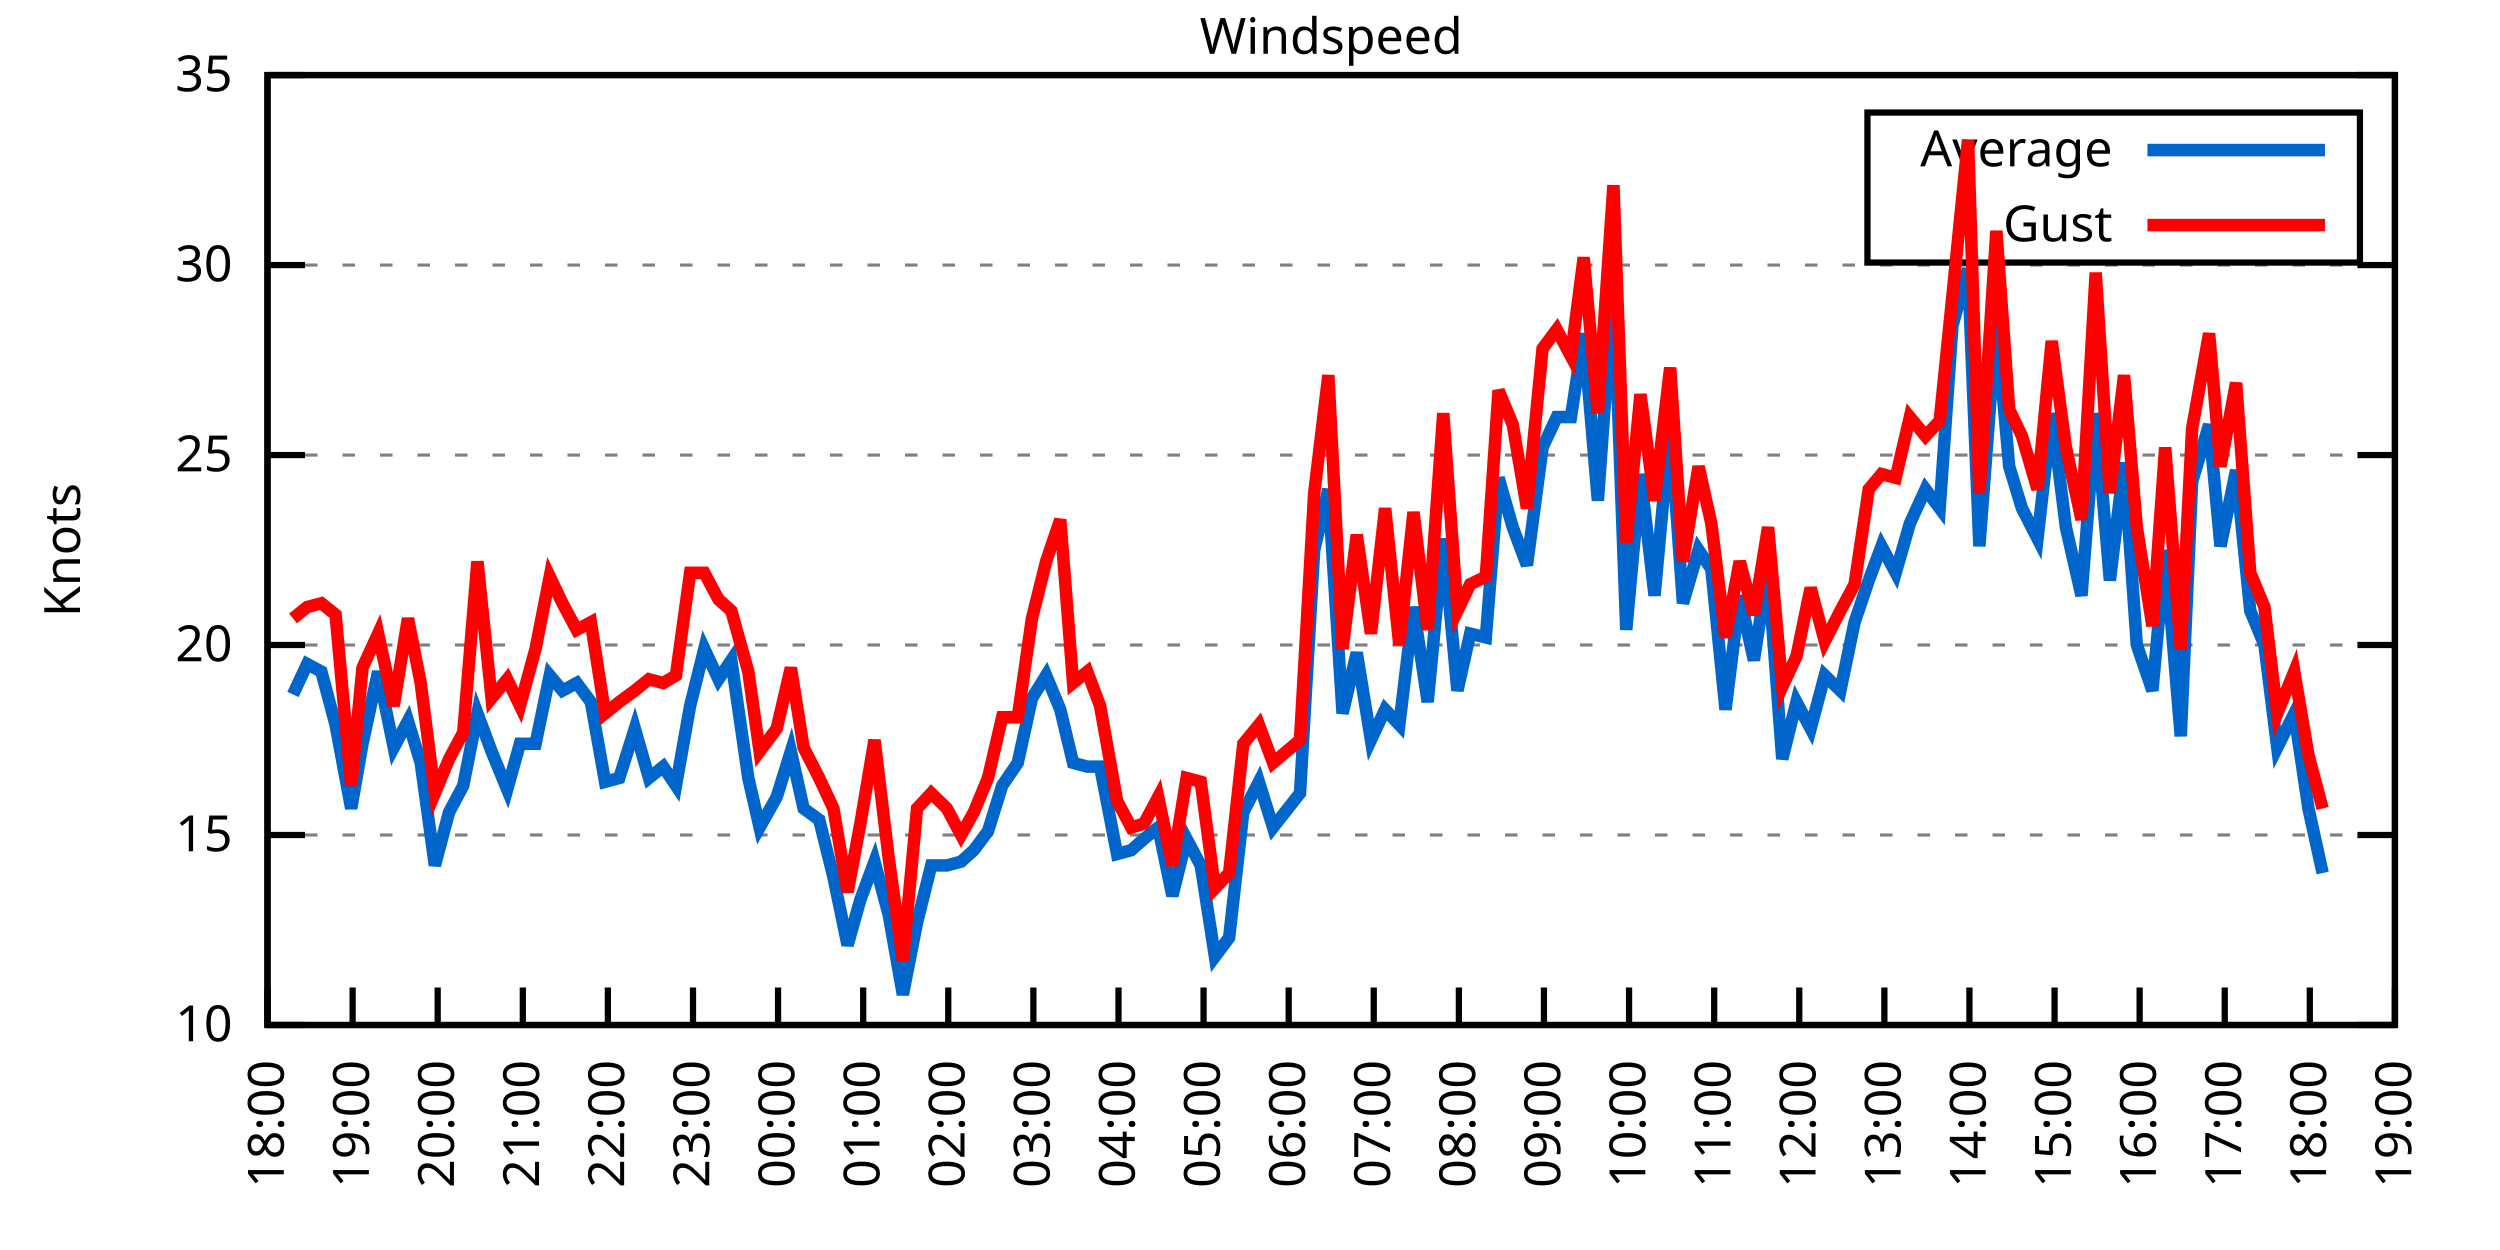
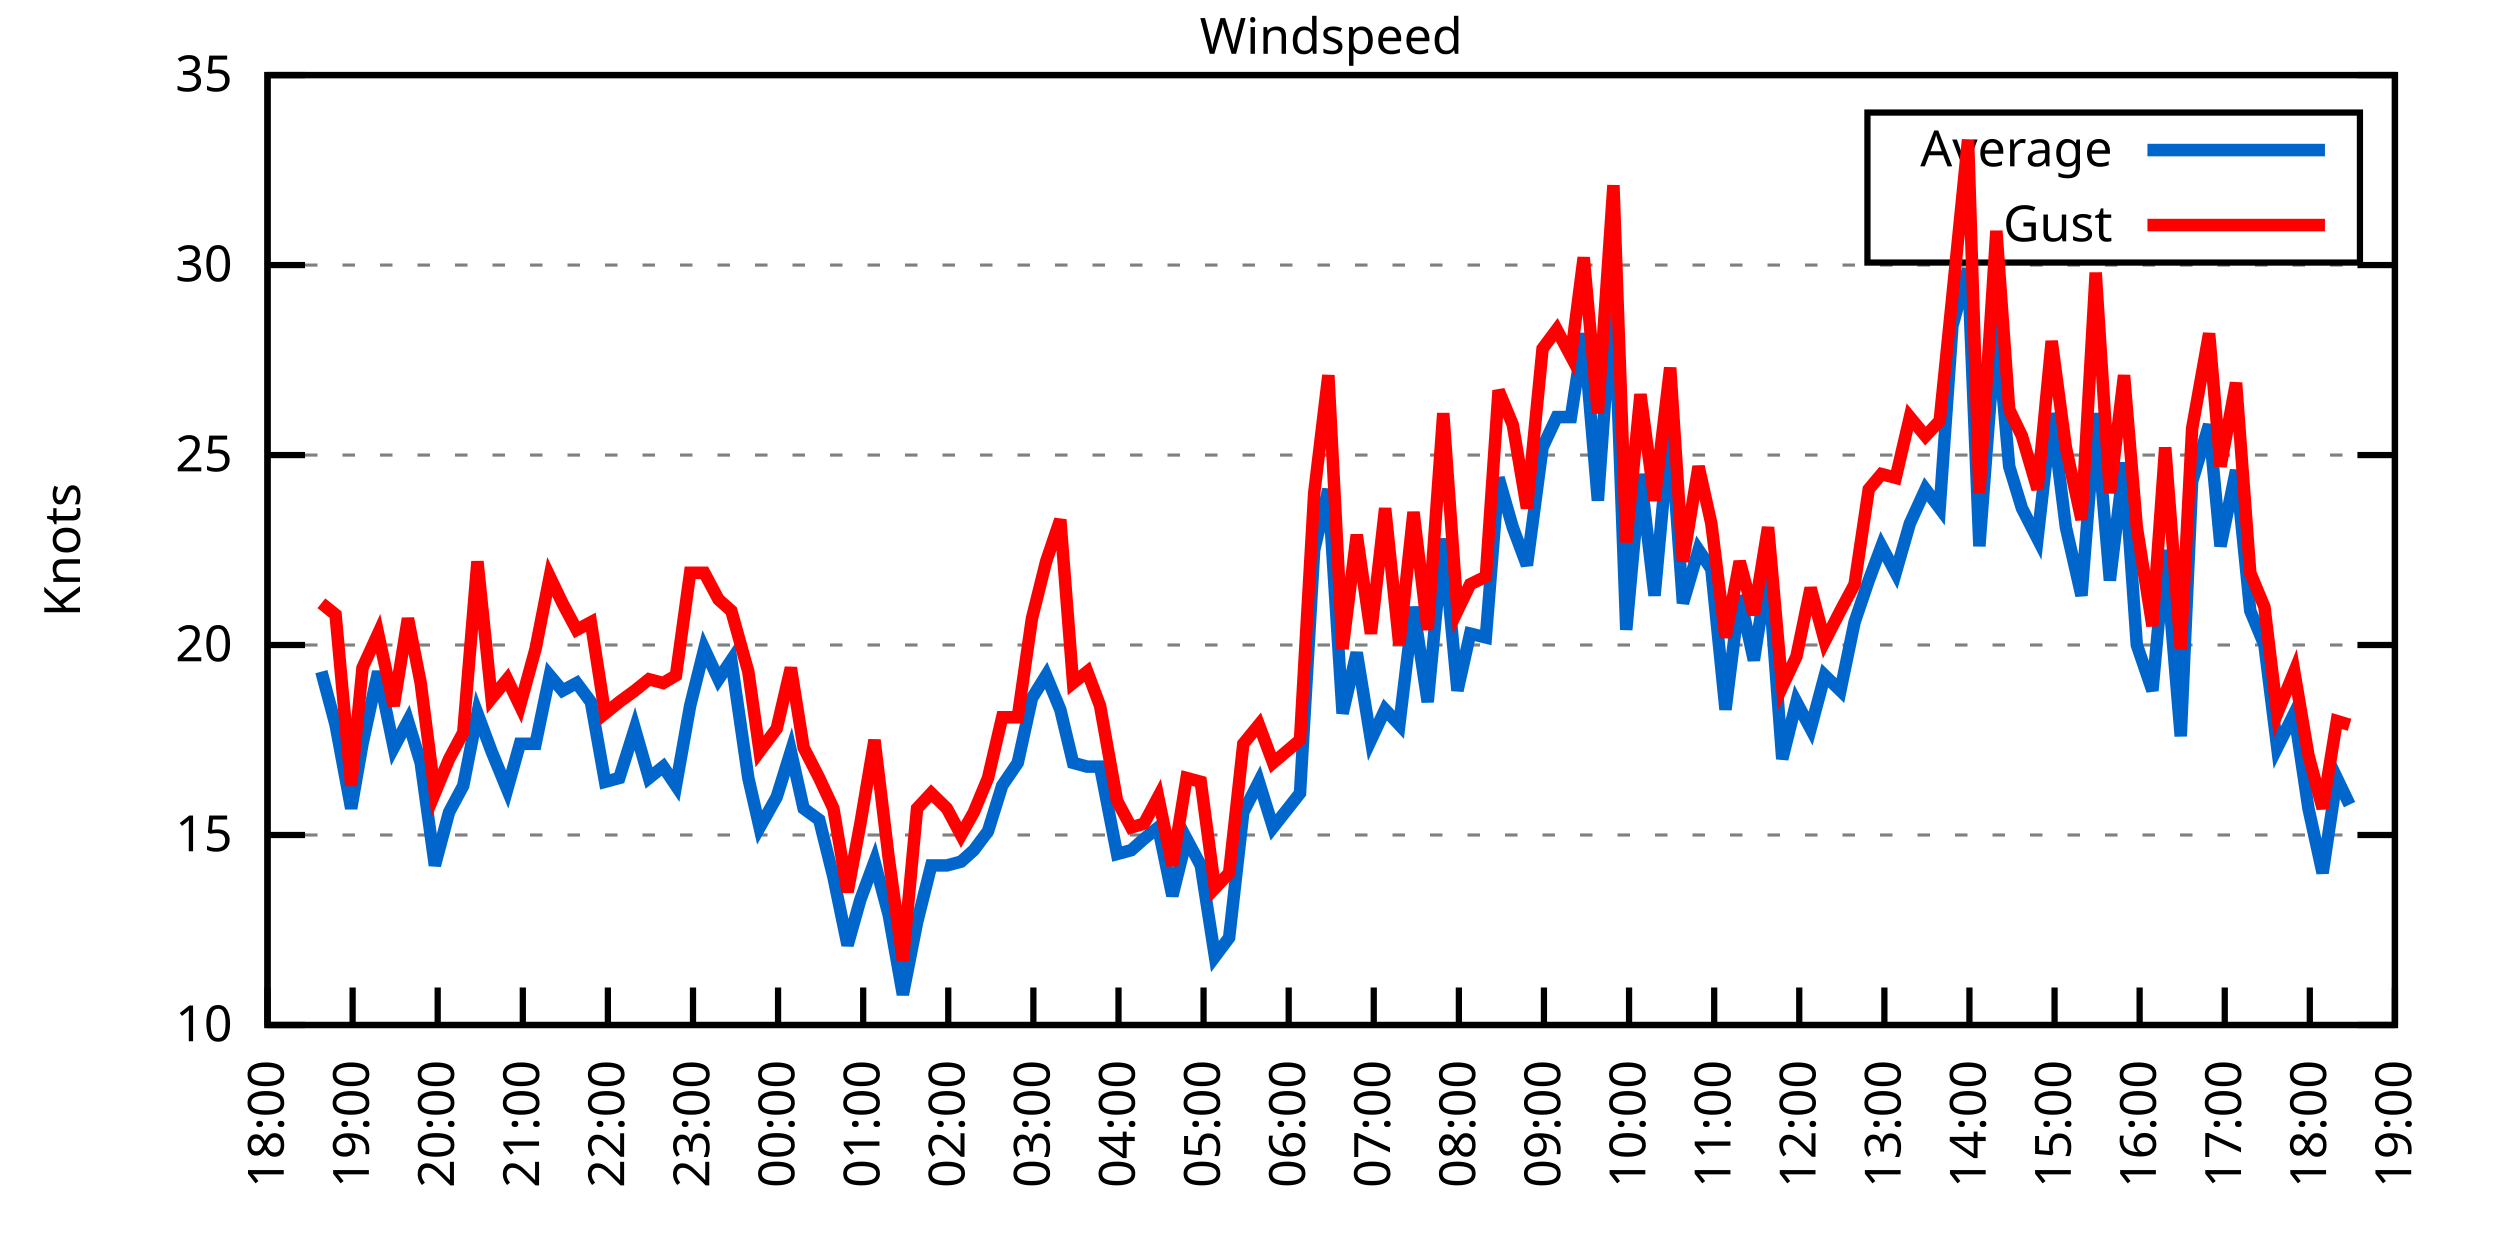
<svg xmlns="http://www.w3.org/2000/svg" xmlns:xlink="http://www.w3.org/1999/xlink" width="400" height="200" viewBox="0 0 400 200">
  <g id="gnuplot_canvas">
    <rect x="0" y="0" width="400" height="200" fill="none" />
    <defs>
      <circle id="gpDot" r="0.5" stroke-width="0.5" stroke="currentColor" />
      <path id="gpPt0" stroke-width="0.333" stroke="currentColor" d="M-1,0 h2 M0,-1 v2" />
      <path id="gpPt1" stroke-width="0.333" stroke="currentColor" d="M-1,-1 L1,1 M1,-1 L-1,1" />
      <path id="gpPt2" stroke-width="0.333" stroke="currentColor" d="M-1,0 L1,0 M0,-1 L0,1 M-1,-1 L1,1 M-1,1 L1,-1" />
      <rect id="gpPt3" stroke-width="0.333" stroke="currentColor" x="-1" y="-1" width="2" height="2" />
      <rect id="gpPt4" stroke-width="0.333" stroke="currentColor" fill="currentColor" x="-1" y="-1" width="2" height="2" />
      <circle id="gpPt5" stroke-width="0.333" stroke="currentColor" cx="0" cy="0" r="1" />
      <use xlink:href="#gpPt5" id="gpPt6" fill="currentColor" stroke="none" />
      <path id="gpPt7" stroke-width="0.333" stroke="currentColor" d="M0,-1.33 L-1.33,0.67 L1.33,0.67 z" />
      <use xlink:href="#gpPt7" id="gpPt8" fill="currentColor" stroke="none" />
      <use xlink:href="#gpPt7" id="gpPt9" stroke="currentColor" transform="rotate(180)" />
      <use xlink:href="#gpPt9" id="gpPt10" fill="currentColor" stroke="none" />
      <use xlink:href="#gpPt3" id="gpPt11" stroke="currentColor" transform="rotate(45)" />
      <use xlink:href="#gpPt11" id="gpPt12" fill="currentColor" stroke="none" />
      <path id="gpPt13" stroke-width="0.333" stroke="currentColor" d="M0,1.330 L1.265,0.411 L0.782,-1.067 L-0.782,-1.076 L-1.265,0.411 z" />
      <use xlink:href="#gpPt13" id="gpPt14" fill="currentColor" stroke="none" />
      <filter id="textbox" filterUnits="objectBoundingBox" x="0" y="0" height="1" width="1">
        <feFlood flood-color="white" flood-opacity="1" result="bgnd" />
        <feComposite in="SourceGraphic" in2="bgnd" operator="atop" />
      </filter>
      <filter id="greybox" filterUnits="objectBoundingBox" x="0" y="0" height="1" width="1">
        <feFlood flood-color="lightgrey" flood-opacity="1" result="grey" />
        <feComposite in="SourceGraphic" in2="grey" operator="atop" />
      </filter>
    </defs>
    <g fill="none" color="white" stroke="currentColor" stroke-width="1.00" stroke-linecap="butt" stroke-linejoin="miter">
</g>
    <g fill="none" color="black" stroke="currentColor" stroke-width="1.00" stroke-linecap="butt" stroke-linejoin="miter">
      <g stroke="none" shape-rendering="crispEdges">
        <polygon fill="rgb(255, 255, 255)" points="42.80,164.00 383.18,164.00 383.18,12.02 42.80,12.02 " />
      </g>
    </g>
    <g fill="none" color="black" stroke="currentColor" stroke-width="1.00" stroke-linecap="butt" stroke-linejoin="miter">
</g>
    <g fill="none" color="black" stroke="black" stroke-width="0.50" stroke-linecap="butt" stroke-linejoin="miter">
</g>
    <g fill="none" color="gray" stroke="currentColor" stroke-width="0.50" stroke-linecap="butt" stroke-linejoin="miter">
      <path stroke="gray" stroke-dasharray="2,4" class="gridline" d="M42.80,164.00 L383.19,164.00  " />
    </g>
    <g fill="none" color="gray" stroke="gray" stroke-width="1.00" stroke-linecap="butt" stroke-linejoin="miter">
</g>
    <g fill="none" color="black" stroke="currentColor" stroke-width="1.00" stroke-linecap="butt" stroke-linejoin="miter">
      <path stroke="black" d="M42.80,164.00 L48.80,164.00 M383.19,164.00 L377.19,164.00  " />
      <g transform="translate(37.20,166.60)" stroke="none" fill="black" font-family="Sans" font-size="8.00" text-anchor="end">
        <text>
          <tspan font-family="Sans"> 10</tspan>
        </text>
      </g>
    </g>
    <g fill="none" color="black" stroke="currentColor" stroke-width="1.00" stroke-linecap="butt" stroke-linejoin="miter">
</g>
    <g fill="none" color="black" stroke="black" stroke-width="0.50" stroke-linecap="butt" stroke-linejoin="miter">
</g>
    <g fill="none" color="gray" stroke="currentColor" stroke-width="0.50" stroke-linecap="butt" stroke-linejoin="miter">
      <path stroke="gray" stroke-dasharray="2,4" class="gridline" d="M42.80,133.60 L383.19,133.60  " />
    </g>
    <g fill="none" color="gray" stroke="gray" stroke-width="1.00" stroke-linecap="butt" stroke-linejoin="miter">
</g>
    <g fill="none" color="black" stroke="currentColor" stroke-width="1.00" stroke-linecap="butt" stroke-linejoin="miter">
      <path stroke="black" d="M42.80,133.60 L48.80,133.60 M383.19,133.60 L377.19,133.60  " />
      <g transform="translate(37.20,136.20)" stroke="none" fill="black" font-family="Sans" font-size="8.00" text-anchor="end">
        <text>
          <tspan font-family="Sans"> 15</tspan>
        </text>
      </g>
    </g>
    <g fill="none" color="black" stroke="currentColor" stroke-width="1.00" stroke-linecap="butt" stroke-linejoin="miter">
</g>
    <g fill="none" color="black" stroke="black" stroke-width="0.50" stroke-linecap="butt" stroke-linejoin="miter">
</g>
    <g fill="none" color="gray" stroke="currentColor" stroke-width="0.50" stroke-linecap="butt" stroke-linejoin="miter">
      <path stroke="gray" stroke-dasharray="2,4" class="gridline" d="M42.80,103.20 L383.19,103.20  " />
    </g>
    <g fill="none" color="gray" stroke="gray" stroke-width="1.00" stroke-linecap="butt" stroke-linejoin="miter">
</g>
    <g fill="none" color="black" stroke="currentColor" stroke-width="1.00" stroke-linecap="butt" stroke-linejoin="miter">
      <path stroke="black" d="M42.80,103.20 L48.80,103.20 M383.19,103.20 L377.19,103.20  " />
      <g transform="translate(37.20,105.80)" stroke="none" fill="black" font-family="Sans" font-size="8.00" text-anchor="end">
        <text>
          <tspan font-family="Sans"> 20</tspan>
        </text>
      </g>
    </g>
    <g fill="none" color="black" stroke="currentColor" stroke-width="1.00" stroke-linecap="butt" stroke-linejoin="miter">
</g>
    <g fill="none" color="black" stroke="black" stroke-width="0.50" stroke-linecap="butt" stroke-linejoin="miter">
</g>
    <g fill="none" color="gray" stroke="currentColor" stroke-width="0.50" stroke-linecap="butt" stroke-linejoin="miter">
      <path stroke="gray" stroke-dasharray="2,4" class="gridline" d="M42.80,72.81 L383.19,72.81  " />
    </g>
    <g fill="none" color="gray" stroke="gray" stroke-width="1.00" stroke-linecap="butt" stroke-linejoin="miter">
</g>
    <g fill="none" color="black" stroke="currentColor" stroke-width="1.00" stroke-linecap="butt" stroke-linejoin="miter">
      <path stroke="black" d="M42.80,72.81 L48.80,72.81 M383.19,72.81 L377.19,72.81  " />
      <g transform="translate(37.20,75.41)" stroke="none" fill="black" font-family="Sans" font-size="8.00" text-anchor="end">
        <text>
          <tspan font-family="Sans"> 25</tspan>
        </text>
      </g>
    </g>
    <g fill="none" color="black" stroke="currentColor" stroke-width="1.00" stroke-linecap="butt" stroke-linejoin="miter">
</g>
    <g fill="none" color="black" stroke="black" stroke-width="0.50" stroke-linecap="butt" stroke-linejoin="miter">
</g>
    <g fill="none" color="gray" stroke="currentColor" stroke-width="0.50" stroke-linecap="butt" stroke-linejoin="miter">
      <path stroke="gray" stroke-dasharray="2,4" class="gridline" d="M42.80,42.41 L383.19,42.41  " />
    </g>
    <g fill="none" color="gray" stroke="gray" stroke-width="1.00" stroke-linecap="butt" stroke-linejoin="miter">
</g>
    <g fill="none" color="black" stroke="currentColor" stroke-width="1.00" stroke-linecap="butt" stroke-linejoin="miter">
      <path stroke="black" d="M42.80,42.41 L48.80,42.41 M383.19,42.41 L377.19,42.41  " />
      <g transform="translate(37.20,45.01)" stroke="none" fill="black" font-family="Sans" font-size="8.00" text-anchor="end">
        <text>
          <tspan font-family="Sans"> 30</tspan>
        </text>
      </g>
    </g>
    <g fill="none" color="black" stroke="currentColor" stroke-width="1.00" stroke-linecap="butt" stroke-linejoin="miter">
</g>
    <g fill="none" color="black" stroke="black" stroke-width="0.50" stroke-linecap="butt" stroke-linejoin="miter">
</g>
    <g fill="none" color="gray" stroke="currentColor" stroke-width="0.50" stroke-linecap="butt" stroke-linejoin="miter">
      <path stroke="gray" stroke-dasharray="2,4" class="gridline" d="M42.80,12.01 L383.19,12.01  " />
    </g>
    <g fill="none" color="gray" stroke="gray" stroke-width="1.00" stroke-linecap="butt" stroke-linejoin="miter">
</g>
    <g fill="none" color="black" stroke="currentColor" stroke-width="1.00" stroke-linecap="butt" stroke-linejoin="miter">
      <path stroke="black" d="M42.80,12.01 L48.80,12.01 M383.19,12.01 L377.19,12.01  " />
      <g transform="translate(37.20,14.61)" stroke="none" fill="black" font-family="Sans" font-size="8.00" text-anchor="end">
        <text>
          <tspan font-family="Sans"> 35</tspan>
        </text>
      </g>
    </g>
    <g fill="none" color="black" stroke="currentColor" stroke-width="1.00" stroke-linecap="butt" stroke-linejoin="miter">
      <path stroke="black" d="M42.80,164.00 L42.80,158.00  " />
      <g transform="translate(45.40,169.60) rotate(270.00)" stroke="none" fill="black" font-family="Sans" font-size="8.00" text-anchor="end">
        <text>
          <tspan font-family="Sans">18:00</tspan>
        </text>
      </g>
    </g>
    <g fill="none" color="black" stroke="currentColor" stroke-width="1.00" stroke-linecap="butt" stroke-linejoin="miter">
      <path stroke="black" d="M56.42,164.00 L56.42,158.00  " />
      <g transform="translate(59.02,169.60) rotate(270.00)" stroke="none" fill="black" font-family="Sans" font-size="8.00" text-anchor="end">
        <text>
          <tspan font-family="Sans">19:00</tspan>
        </text>
      </g>
    </g>
    <g fill="none" color="black" stroke="currentColor" stroke-width="1.00" stroke-linecap="butt" stroke-linejoin="miter">
      <path stroke="black" d="M70.03,164.00 L70.03,158.00  " />
      <g transform="translate(72.63,169.60) rotate(270.00)" stroke="none" fill="black" font-family="Sans" font-size="8.00" text-anchor="end">
        <text>
          <tspan font-family="Sans">20:00</tspan>
        </text>
      </g>
    </g>
    <g fill="none" color="black" stroke="currentColor" stroke-width="1.00" stroke-linecap="butt" stroke-linejoin="miter">
      <path stroke="black" d="M83.65,164.00 L83.65,158.00  " />
      <g transform="translate(86.25,169.60) rotate(270.00)" stroke="none" fill="black" font-family="Sans" font-size="8.00" text-anchor="end">
        <text>
          <tspan font-family="Sans">21:00</tspan>
        </text>
      </g>
    </g>
    <g fill="none" color="black" stroke="currentColor" stroke-width="1.00" stroke-linecap="butt" stroke-linejoin="miter">
      <path stroke="black" d="M97.26,164.00 L97.26,158.00  " />
      <g transform="translate(99.86,169.60) rotate(270.00)" stroke="none" fill="black" font-family="Sans" font-size="8.00" text-anchor="end">
        <text>
          <tspan font-family="Sans">22:00</tspan>
        </text>
      </g>
    </g>
    <g fill="none" color="black" stroke="currentColor" stroke-width="1.00" stroke-linecap="butt" stroke-linejoin="miter">
      <path stroke="black" d="M110.88,164.00 L110.88,158.00  " />
      <g transform="translate(113.48,169.60) rotate(270.00)" stroke="none" fill="black" font-family="Sans" font-size="8.00" text-anchor="end">
        <text>
          <tspan font-family="Sans">23:00</tspan>
        </text>
      </g>
    </g>
    <g fill="none" color="black" stroke="currentColor" stroke-width="1.00" stroke-linecap="butt" stroke-linejoin="miter">
      <path stroke="black" d="M124.49,164.00 L124.49,158.00  " />
      <g transform="translate(127.09,169.60) rotate(270.00)" stroke="none" fill="black" font-family="Sans" font-size="8.00" text-anchor="end">
        <text>
          <tspan font-family="Sans">00:00</tspan>
        </text>
      </g>
    </g>
    <g fill="none" color="black" stroke="currentColor" stroke-width="1.00" stroke-linecap="butt" stroke-linejoin="miter">
      <path stroke="black" d="M138.11,164.00 L138.11,158.00  " />
      <g transform="translate(140.71,169.60) rotate(270.00)" stroke="none" fill="black" font-family="Sans" font-size="8.00" text-anchor="end">
        <text>
          <tspan font-family="Sans">01:00</tspan>
        </text>
      </g>
    </g>
    <g fill="none" color="black" stroke="currentColor" stroke-width="1.00" stroke-linecap="butt" stroke-linejoin="miter">
      <path stroke="black" d="M151.72,164.00 L151.72,158.00  " />
      <g transform="translate(154.32,169.60) rotate(270.00)" stroke="none" fill="black" font-family="Sans" font-size="8.00" text-anchor="end">
        <text>
          <tspan font-family="Sans">02:00</tspan>
        </text>
      </g>
    </g>
    <g fill="none" color="black" stroke="currentColor" stroke-width="1.00" stroke-linecap="butt" stroke-linejoin="miter">
      <path stroke="black" d="M165.34,164.00 L165.34,158.00  " />
      <g transform="translate(167.94,169.60) rotate(270.00)" stroke="none" fill="black" font-family="Sans" font-size="8.00" text-anchor="end">
        <text>
          <tspan font-family="Sans">03:00</tspan>
        </text>
      </g>
    </g>
    <g fill="none" color="black" stroke="currentColor" stroke-width="1.00" stroke-linecap="butt" stroke-linejoin="miter">
      <path stroke="black" d="M178.96,164.00 L178.96,158.00  " />
      <g transform="translate(181.56,169.60) rotate(270.00)" stroke="none" fill="black" font-family="Sans" font-size="8.00" text-anchor="end">
        <text>
          <tspan font-family="Sans">04:00</tspan>
        </text>
      </g>
    </g>
    <g fill="none" color="black" stroke="currentColor" stroke-width="1.00" stroke-linecap="butt" stroke-linejoin="miter">
      <path stroke="black" d="M192.57,164.00 L192.57,158.00  " />
      <g transform="translate(195.17,169.60) rotate(270.00)" stroke="none" fill="black" font-family="Sans" font-size="8.00" text-anchor="end">
        <text>
          <tspan font-family="Sans">05:00</tspan>
        </text>
      </g>
    </g>
    <g fill="none" color="black" stroke="currentColor" stroke-width="1.00" stroke-linecap="butt" stroke-linejoin="miter">
      <path stroke="black" d="M206.19,164.00 L206.19,158.00  " />
      <g transform="translate(208.79,169.60) rotate(270.00)" stroke="none" fill="black" font-family="Sans" font-size="8.00" text-anchor="end">
        <text>
          <tspan font-family="Sans">06:00</tspan>
        </text>
      </g>
    </g>
    <g fill="none" color="black" stroke="currentColor" stroke-width="1.00" stroke-linecap="butt" stroke-linejoin="miter">
      <path stroke="black" d="M219.80,164.00 L219.80,158.00  " />
      <g transform="translate(222.40,169.60) rotate(270.00)" stroke="none" fill="black" font-family="Sans" font-size="8.00" text-anchor="end">
        <text>
          <tspan font-family="Sans">07:00</tspan>
        </text>
      </g>
    </g>
    <g fill="none" color="black" stroke="currentColor" stroke-width="1.00" stroke-linecap="butt" stroke-linejoin="miter">
      <path stroke="black" d="M233.42,164.00 L233.42,158.00  " />
      <g transform="translate(236.02,169.60) rotate(270.00)" stroke="none" fill="black" font-family="Sans" font-size="8.00" text-anchor="end">
        <text>
          <tspan font-family="Sans">08:00</tspan>
        </text>
      </g>
    </g>
    <g fill="none" color="black" stroke="currentColor" stroke-width="1.00" stroke-linecap="butt" stroke-linejoin="miter">
      <path stroke="black" d="M247.03,164.00 L247.03,158.00  " />
      <g transform="translate(249.63,169.60) rotate(270.00)" stroke="none" fill="black" font-family="Sans" font-size="8.00" text-anchor="end">
        <text>
          <tspan font-family="Sans">09:00</tspan>
        </text>
      </g>
    </g>
    <g fill="none" color="black" stroke="currentColor" stroke-width="1.00" stroke-linecap="butt" stroke-linejoin="miter">
      <path stroke="black" d="M260.65,164.00 L260.65,158.00  " />
      <g transform="translate(263.25,169.60) rotate(270.00)" stroke="none" fill="black" font-family="Sans" font-size="8.00" text-anchor="end">
        <text>
          <tspan font-family="Sans">10:00</tspan>
        </text>
      </g>
    </g>
    <g fill="none" color="black" stroke="currentColor" stroke-width="1.00" stroke-linecap="butt" stroke-linejoin="miter">
      <path stroke="black" d="M274.27,164.00 L274.27,158.00  " />
      <g transform="translate(276.87,169.60) rotate(270.00)" stroke="none" fill="black" font-family="Sans" font-size="8.00" text-anchor="end">
        <text>
          <tspan font-family="Sans">11:00</tspan>
        </text>
      </g>
    </g>
    <g fill="none" color="black" stroke="currentColor" stroke-width="1.00" stroke-linecap="butt" stroke-linejoin="miter">
      <path stroke="black" d="M287.88,164.00 L287.88,158.00  " />
      <g transform="translate(290.48,169.60) rotate(270.00)" stroke="none" fill="black" font-family="Sans" font-size="8.00" text-anchor="end">
        <text>
          <tspan font-family="Sans">12:00</tspan>
        </text>
      </g>
    </g>
    <g fill="none" color="black" stroke="currentColor" stroke-width="1.00" stroke-linecap="butt" stroke-linejoin="miter">
      <path stroke="black" d="M301.50,164.00 L301.50,158.00  " />
      <g transform="translate(304.10,169.60) rotate(270.00)" stroke="none" fill="black" font-family="Sans" font-size="8.00" text-anchor="end">
        <text>
          <tspan font-family="Sans">13:00</tspan>
        </text>
      </g>
    </g>
    <g fill="none" color="black" stroke="currentColor" stroke-width="1.00" stroke-linecap="butt" stroke-linejoin="miter">
      <path stroke="black" d="M315.11,164.00 L315.11,158.00  " />
      <g transform="translate(317.71,169.60) rotate(270.00)" stroke="none" fill="black" font-family="Sans" font-size="8.00" text-anchor="end">
        <text>
          <tspan font-family="Sans">14:00</tspan>
        </text>
      </g>
    </g>
    <g fill="none" color="black" stroke="currentColor" stroke-width="1.00" stroke-linecap="butt" stroke-linejoin="miter">
      <path stroke="black" d="M328.73,164.00 L328.73,158.00  " />
      <g transform="translate(331.33,169.60) rotate(270.00)" stroke="none" fill="black" font-family="Sans" font-size="8.00" text-anchor="end">
        <text>
          <tspan font-family="Sans">15:00</tspan>
        </text>
      </g>
    </g>
    <g fill="none" color="black" stroke="currentColor" stroke-width="1.00" stroke-linecap="butt" stroke-linejoin="miter">
      <path stroke="black" d="M342.34,164.00 L342.34,158.00  " />
      <g transform="translate(344.94,169.60) rotate(270.00)" stroke="none" fill="black" font-family="Sans" font-size="8.00" text-anchor="end">
        <text>
          <tspan font-family="Sans">16:00</tspan>
        </text>
      </g>
    </g>
    <g fill="none" color="black" stroke="currentColor" stroke-width="1.00" stroke-linecap="butt" stroke-linejoin="miter">
      <path stroke="black" d="M355.96,164.00 L355.96,158.00  " />
      <g transform="translate(358.56,169.60) rotate(270.00)" stroke="none" fill="black" font-family="Sans" font-size="8.00" text-anchor="end">
        <text>
          <tspan font-family="Sans">17:00</tspan>
        </text>
      </g>
    </g>
    <g fill="none" color="black" stroke="currentColor" stroke-width="1.00" stroke-linecap="butt" stroke-linejoin="miter">
      <path stroke="black" d="M369.57,164.00 L369.57,158.00  " />
      <g transform="translate(372.17,169.60) rotate(270.00)" stroke="none" fill="black" font-family="Sans" font-size="8.00" text-anchor="end">
        <text>
          <tspan font-family="Sans">18:00</tspan>
        </text>
      </g>
    </g>
    <g fill="none" color="black" stroke="currentColor" stroke-width="1.00" stroke-linecap="butt" stroke-linejoin="miter">
      <path stroke="black" d="M383.19,164.00 L383.19,158.00  " />
      <g transform="translate(385.79,169.60) rotate(270.00)" stroke="none" fill="black" font-family="Sans" font-size="8.00" text-anchor="end">
        <text>
          <tspan font-family="Sans">19:00</tspan>
        </text>
      </g>
    </g>
    <g fill="none" color="black" stroke="currentColor" stroke-width="1.00" stroke-linecap="butt" stroke-linejoin="miter">
</g>
    <g fill="none" color="black" stroke="currentColor" stroke-width="1.00" stroke-linecap="butt" stroke-linejoin="miter">
      <path stroke="black" d="M42.80,12.01 L42.80,164.00 L383.19,164.00 L383.19,12.01 L42.80,12.01 Z  " />
    </g>
    <g fill="none" color="black" stroke="currentColor" stroke-width="1.00" stroke-linecap="butt" stroke-linejoin="miter">
</g>
    <g fill="none" color="black" stroke="currentColor" stroke-width="1.00" stroke-linecap="butt" stroke-linejoin="miter">
      <path stroke="black" d="M298.79,42.01 L298.79,18.01 L377.59,18.01 L377.59,42.01 L298.79,42.01 Z  " />
    </g>
    <g id="Windspeed_plot_1">
      <g fill="none" color="white" stroke="black" stroke-width="2.00" stroke-linecap="butt" stroke-linejoin="miter">
</g>
      <g fill="none" color="black" stroke="currentColor" stroke-width="2.00" stroke-linecap="butt" stroke-linejoin="miter">
        <g transform="translate(337.99,26.61)" stroke="none" fill="black" font-family="Sans" font-size="8.00" text-anchor="end">
          <text>
            <tspan font-family="Sans">Average</tspan>
          </text>
        </g>
      </g>
      <g fill="none" color="black" stroke="currentColor" stroke-width="2.00" stroke-linecap="butt" stroke-linejoin="miter">
-         <path stroke="rgb(  0, 102, 204)" d="M343.59,24.01 L371.99,24.01 M46.88,111.11 L49.15,106.24 L51.42,107.46 L53.69,115.97 L56.19,129.35 L58.00,119.01   L60.50,107.46 L63.00,119.62 L65.27,115.36 L67.31,122.05 L69.58,138.47 L71.85,129.95 L74.12,125.70 L76.39,114.15   L78.65,120.23 L81.15,126.31 L83.19,119.01 L85.69,119.01 L87.96,108.07 L90.00,110.50 L92.27,109.28 L94.54,112.32   L96.81,125.09 L99.08,124.48 L101.57,116.58 L103.84,124.48 L106.11,122.66 L108.15,125.70 L110.42,112.93 L112.69,103.81   L114.96,108.68 L117.01,105.64 L119.73,124.48 L121.54,132.39 L124.27,127.52 L126.54,120.23 L128.58,129.35 L131.07,131.17   L133.34,140.29 L135.61,151.23 L137.66,143.94 L139.92,137.86 L142.19,146.37 L144.46,159.14 L146.73,147.59 L149.00,138.47   L151.50,138.47 L153.77,137.86 L155.81,136.03 L158.08,132.99 L160.35,125.70 L162.84,122.05 L165.11,111.72 L167.38,108.07   L169.65,113.54 L171.69,122.05 L173.96,122.66 L176.01,122.66 L178.73,136.64 L181.00,136.03 L183.04,134.21 L185.31,132.39   L187.58,143.33 L189.85,134.21 L192.12,138.47 L194.39,153.06 L196.66,150.02 L198.93,129.95 L201.42,125.09 L203.69,132.39   L208.00,126.91 L210.27,88.00 L212.54,78.28 L214.81,114.15 L217.08,104.42 L219.35,118.40 L221.62,113.54 L223.89,115.97   L226.16,97.12 L228.43,112.32 L230.92,86.18 L233.19,110.50 L235.23,101.38 L237.73,101.99 L239.77,76.45 L242.04,84.36   L244.31,90.44 L246.81,71.59 L249.08,66.73 L251.35,66.73 L253.39,53.35 L255.66,80.10 L258.15,45.45 L260.20,100.77   L262.47,75.85 L264.73,95.30 L267.23,67.94 L269.27,96.52 L271.77,88.00 L273.81,91.04 L276.08,113.54 L278.35,95.30   L280.62,105.64 L282.89,91.04 L285.16,121.44 L287.43,112.32 L289.70,116.58 L291.97,108.07 L294.46,110.50 L296.73,99.56   L299.00,92.87 L301.04,87.40 L303.31,91.65 L305.58,83.75 L308.08,78.28 L310.35,81.32 L312.39,52.14 L314.89,43.02   L316.70,87.40 L319.42,51.53 L321.47,74.63 L323.51,81.32 L326.00,86.18 L328.27,66.12 L330.54,84.36 L333.04,95.30   L335.31,66.12 L337.58,92.87 L339.85,74.02 L341.89,103.20 L344.39,110.50 L346.43,88.00 L348.92,117.80 L350.74,77.06   L353.46,67.94 L355.28,87.40 L357.77,75.24 L360.04,97.73 L362.31,103.20 L364.36,119.62 L367.08,114.15 L369.35,129.35   L371.62,139.68  " />
+         <path stroke="rgb(  0, 102, 204)" d="M343.59,24.01 L371.99,24.01 M51.42,107.46 L53.69,115.97 L56.19,129.35 L58.00,119.01 L60.50,107.46 L63.00,119.62   L65.27,115.36 L67.31,122.05 L69.58,138.47 L71.85,129.95 L74.12,125.70 L76.39,114.15 L78.65,120.23 L81.15,126.31   L83.19,119.01 L85.69,119.01 L87.96,108.07 L90.00,110.50 L92.27,109.28 L94.54,112.32 L96.81,125.09 L99.08,124.48   L101.57,116.58 L103.84,124.48 L106.11,122.66 L108.15,125.70 L110.42,112.93 L112.69,103.81 L114.96,108.68 L117.01,105.64   L119.73,124.48 L121.54,132.39 L124.27,127.52 L126.54,120.23 L128.58,129.35 L131.07,131.17 L133.34,140.29 L135.61,151.23   L137.66,143.94 L139.92,137.86 L142.19,146.37 L144.46,159.14 L146.73,147.59 L149.00,138.47 L151.50,138.47 L153.77,137.86   L155.81,136.03 L158.08,132.99 L160.35,125.70 L162.84,122.05 L165.11,111.72 L167.38,108.07 L169.65,113.54 L171.69,122.05   L173.96,122.66 L176.01,122.66 L178.73,136.64 L181.00,136.03 L183.04,134.21 L185.31,132.39 L187.58,143.33 L189.85,134.21   L192.12,138.47 L194.39,153.06 L196.66,150.02 L198.93,129.95 L201.42,125.09 L203.69,132.39 L208.00,126.91 L210.27,88.00   L212.54,78.28 L214.81,114.15 L217.08,104.42 L219.35,118.40 L221.62,113.54 L223.89,115.97 L226.16,97.12 L228.43,112.32   L230.92,86.18 L233.19,110.50 L235.23,101.38 L237.73,101.99 L239.77,76.45 L242.04,84.36 L244.31,90.44 L246.81,71.59   L249.08,66.73 L251.35,66.73 L253.39,53.35 L255.66,80.10 L258.15,45.45 L260.20,100.77 L262.47,75.85 L264.73,95.30   L267.23,67.94 L269.27,96.52 L271.77,88.00 L273.81,91.04 L276.08,113.54 L278.35,95.30 L280.62,105.64 L282.89,91.04   L285.16,121.44 L287.43,112.32 L289.70,116.58 L291.97,108.07 L294.46,110.50 L296.73,99.56 L299.00,92.87 L301.04,87.40   L303.31,91.65 L305.58,83.75 L308.08,78.28 L310.35,81.32 L312.39,52.14 L314.89,43.02 L316.70,87.40 L319.42,51.53   L321.47,74.63 L323.51,81.32 L326.00,86.18 L328.27,66.12 L330.54,84.36 L333.04,95.30 L335.31,66.12 L337.58,92.87   L339.85,74.02 L341.89,103.20 L344.39,110.50 L346.43,88.00 L348.92,117.80 L350.74,77.06 L353.46,67.94 L355.28,87.40   L357.77,75.24 L360.04,97.73 L362.31,103.20 L364.36,119.62 L367.08,114.15 L369.35,129.35 L371.62,139.68 L373.89,124.48   L375.93,128.74  " />
      </g>
    </g>
    <g id="Windspeed_plot_2">
      <g fill="none" color="black" stroke="currentColor" stroke-width="2.00" stroke-linecap="butt" stroke-linejoin="miter">
        <g transform="translate(337.99,38.61)" stroke="none" fill="black" font-family="Sans" font-size="8.00" text-anchor="end">
          <text>
            <tspan font-family="Sans">Gust</tspan>
          </text>
        </g>
      </g>
      <g fill="none" color="black" stroke="currentColor" stroke-width="2.00" stroke-linecap="butt" stroke-linejoin="miter">
-         <path stroke="rgb(255,   0,   0)" d="M343.59,36.01 L371.99,36.01 M46.88,98.95 L49.15,97.12 L51.42,96.52 L53.69,98.34 L56.19,125.70 L58.00,106.85   L60.50,101.38 L63.00,112.93 L65.27,98.95 L67.31,109.28 L69.58,126.91 L71.85,121.44 L74.12,117.19 L76.39,89.83   L78.65,111.72 L81.15,108.68 L83.19,112.93 L85.69,103.81 L87.96,92.26 L90.00,96.52 L92.27,100.77 L94.54,99.56   L96.81,114.15 L99.08,112.32 L101.57,110.50 L103.84,108.68 L106.11,109.28 L108.15,108.07 L110.42,91.65 L112.69,91.65   L114.96,95.91 L117.01,97.73 L119.73,107.46 L121.54,120.23 L124.27,116.58 L126.54,106.85 L128.58,119.62 L131.07,124.48   L133.34,129.35 L135.61,142.72 L137.66,131.78 L139.92,118.40 L142.19,137.25 L144.46,153.66 L146.73,129.35 L149.00,126.91   L151.50,129.35 L153.77,133.60 L155.81,129.95 L158.08,124.48 L160.35,114.76 L162.84,114.76 L165.11,98.95 L167.38,89.83   L169.65,83.14 L171.69,109.28 L173.96,107.46 L176.01,112.93 L178.73,128.13 L181.00,132.39 L183.04,131.78 L185.31,127.52   L187.58,138.47 L189.85,124.48 L192.12,125.09 L194.39,142.11 L196.66,139.68 L198.93,119.01 L201.42,115.97 L203.69,122.05   L208.00,118.40 L210.27,78.89 L212.54,60.04 L214.81,103.81 L217.08,85.57 L219.35,101.38 L221.62,81.32 L223.89,103.20   L226.16,81.93 L228.43,100.77 L230.92,66.12 L233.19,97.73 L235.23,93.48 L237.73,92.26 L239.77,62.47 L242.04,67.94   L244.31,81.32 L246.81,55.78 L249.08,52.74 L251.35,57.00 L253.39,41.19 L255.66,66.12 L258.15,29.64 L260.20,86.79   L262.47,63.08 L264.73,80.10 L267.23,58.82 L269.27,89.83 L271.77,74.63 L273.81,83.75 L276.08,101.99 L278.35,89.83   L280.62,98.34 L282.89,84.36 L285.16,109.89 L287.43,105.03 L289.70,94.08 L291.97,102.60 L294.46,97.73 L296.73,93.48   L299.00,78.28 L301.04,75.85 L303.31,76.45 L305.58,66.73 L308.08,69.77 L310.35,67.33 L312.39,47.27 L314.89,22.35   L316.70,78.89 L319.42,36.94 L321.47,65.51 L323.51,69.77 L326.00,78.28 L328.27,54.57 L330.54,71.59 L333.04,83.14   L335.31,43.62 L337.58,78.89 L339.85,60.04 L341.89,84.36 L344.39,100.16 L346.43,71.59 L348.92,103.81 L350.74,68.55   L353.46,53.35 L355.28,74.63 L357.77,61.25 L360.04,91.65 L362.31,97.12 L364.36,114.15 L367.08,107.46 L369.35,120.83   L371.62,129.35  " />
+         <path stroke="rgb(255,   0,   0)" d="M343.59,36.01 L371.99,36.01 M51.42,96.52 L53.69,98.34 L56.19,125.70 L58.00,106.85 L60.50,101.38 L63.00,112.93   L65.27,98.95 L67.31,109.28 L69.58,126.91 L71.85,121.44 L74.12,117.19 L76.39,89.83 L78.65,111.72 L81.15,108.68   L83.19,112.93 L85.69,103.81 L87.96,92.26 L90.00,96.52 L92.27,100.77 L94.54,99.56 L96.81,114.15 L99.08,112.32   L101.57,110.50 L103.84,108.68 L106.11,109.28 L108.15,108.07 L110.42,91.65 L112.69,91.65 L114.96,95.91 L117.01,97.73   L119.73,107.46 L121.54,120.23 L124.27,116.58 L126.54,106.85 L128.58,119.62 L131.07,124.48 L133.34,129.35 L135.61,142.72   L137.66,131.78 L139.92,118.40 L142.19,137.25 L144.46,153.66 L146.73,129.35 L149.00,126.91 L151.50,129.35 L153.77,133.60   L155.81,129.95 L158.08,124.48 L160.35,114.76 L162.84,114.76 L165.11,98.95 L167.38,89.83 L169.65,83.14 L171.69,109.28   L173.96,107.46 L176.01,112.93 L178.73,128.13 L181.00,132.39 L183.04,131.78 L185.31,127.52 L187.58,138.47 L189.85,124.48   L192.12,125.09 L194.39,142.11 L196.66,139.68 L198.93,119.01 L201.42,115.97 L203.69,122.05 L208.00,118.40 L210.27,78.89   L212.54,60.04 L214.81,103.81 L217.08,85.57 L219.35,101.38 L221.62,81.32 L223.89,103.20 L226.16,81.93 L228.43,100.77   L230.92,66.12 L233.19,97.73 L235.23,93.48 L237.73,92.26 L239.77,62.47 L242.04,67.94 L244.31,81.32 L246.81,55.78   L249.08,52.74 L251.35,57.00 L253.39,41.19 L255.66,66.12 L258.15,29.64 L260.20,86.79 L262.47,63.08 L264.73,80.10   L267.23,58.82 L269.27,89.83 L271.77,74.63 L273.81,83.75 L276.08,101.99 L278.35,89.83 L280.62,98.34 L282.89,84.36   L285.16,109.89 L287.43,105.03 L289.70,94.08 L291.97,102.60 L294.46,97.73 L296.73,93.48 L299.00,78.28 L301.04,75.85   L303.31,76.45 L305.58,66.73 L308.08,69.77 L310.35,67.33 L312.39,47.27 L314.89,22.35 L316.70,78.89 L319.42,36.94   L321.47,65.51 L323.51,69.77 L326.00,78.28 L328.27,54.57 L330.54,71.59 L333.04,83.14 L335.31,43.62 L337.58,78.89   L339.85,60.04 L341.89,84.36 L344.39,100.16 L346.43,71.59 L348.92,103.81 L350.74,68.55 L353.46,53.35 L355.28,74.63   L357.77,61.25 L360.04,91.65 L362.31,97.12 L364.36,114.15 L367.08,107.46 L369.35,120.83 L371.62,129.35 L373.89,115.36   L375.93,115.97  " />
      </g>
    </g>
    <g fill="none" color="black" stroke="currentColor" stroke-width="2.00" stroke-linecap="butt" stroke-linejoin="miter">
</g>
    <g fill="none" color="black" stroke="black" stroke-width="1.00" stroke-linecap="butt" stroke-linejoin="miter">
</g>
    <g fill="none" color="black" stroke="currentColor" stroke-width="1.00" stroke-linecap="butt" stroke-linejoin="miter">
      <path stroke="black" d="M42.80,12.01 L42.80,164.00 L383.19,164.00 L383.19,12.01 L42.80,12.01 Z  " />
      <g transform="translate(12.80,88.01) rotate(270.00)" stroke="none" fill="black" font-family="Sans" font-size="8.00" text-anchor="middle">
        <text>
          <tspan font-family="Sans">Knots</tspan>
        </text>
      </g>
    </g>
    <g fill="none" color="black" stroke="currentColor" stroke-width="1.00" stroke-linecap="butt" stroke-linejoin="miter">
</g>
    <g fill="none" color="black" stroke="currentColor" stroke-width="1.00" stroke-linecap="butt" stroke-linejoin="miter">
      <g transform="translate(212.99,8.61)" stroke="none" fill="black" font-family="Sans" font-size="8.00" text-anchor="middle">
        <text>
          <tspan font-family="Sans">Windspeed</tspan>
        </text>
      </g>
    </g>
    <g fill="none" color="black" stroke="currentColor" stroke-width="1.00" stroke-linecap="butt" stroke-linejoin="miter">
</g>
  </g>
</svg>
